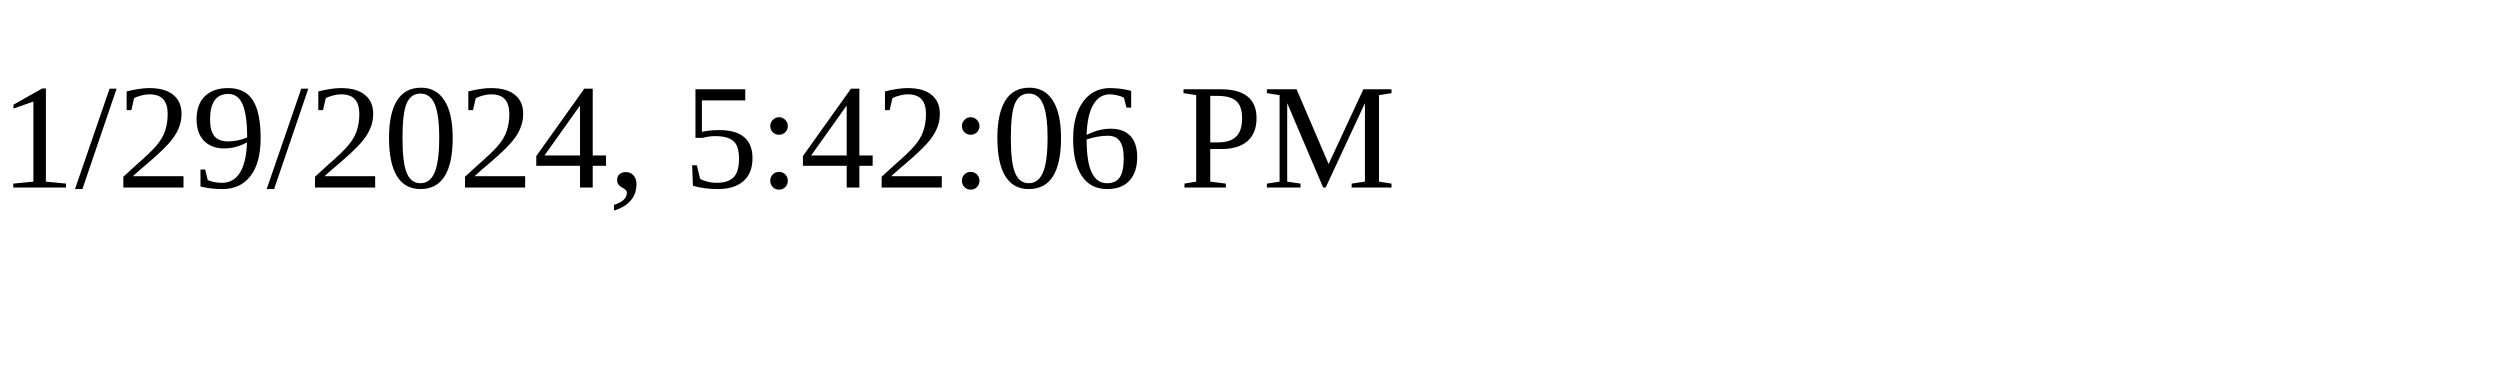
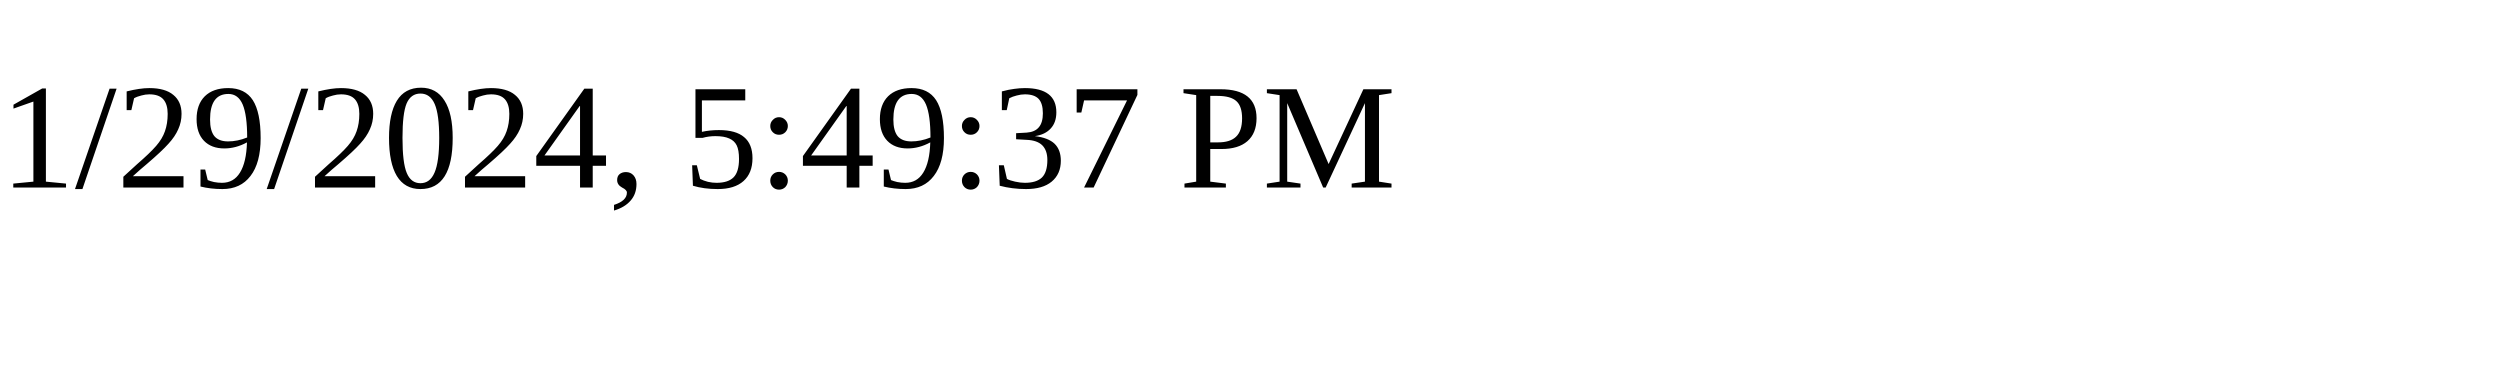
<svg xmlns="http://www.w3.org/2000/svg" height="30" width="200">
-   <text x="0" y="15">1/29/2024, 5:42:06 PM</text>
+   <text x="0" y="15">1/29/2024, 5:49:37 PM</text>
</svg>
